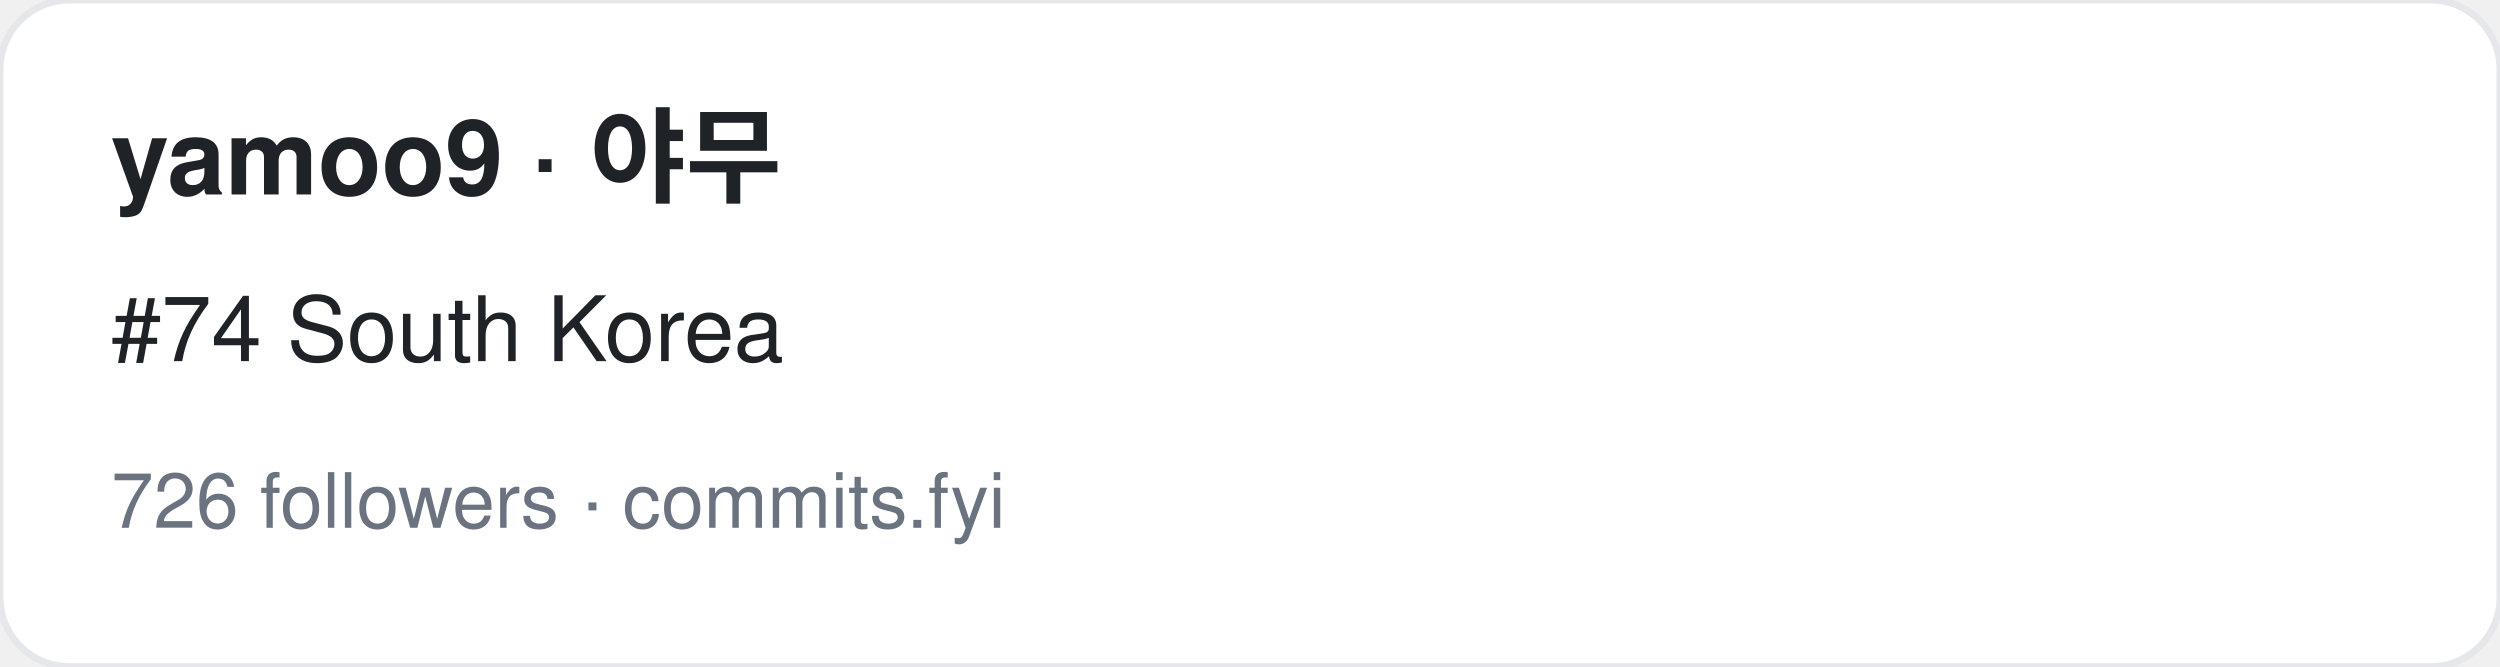
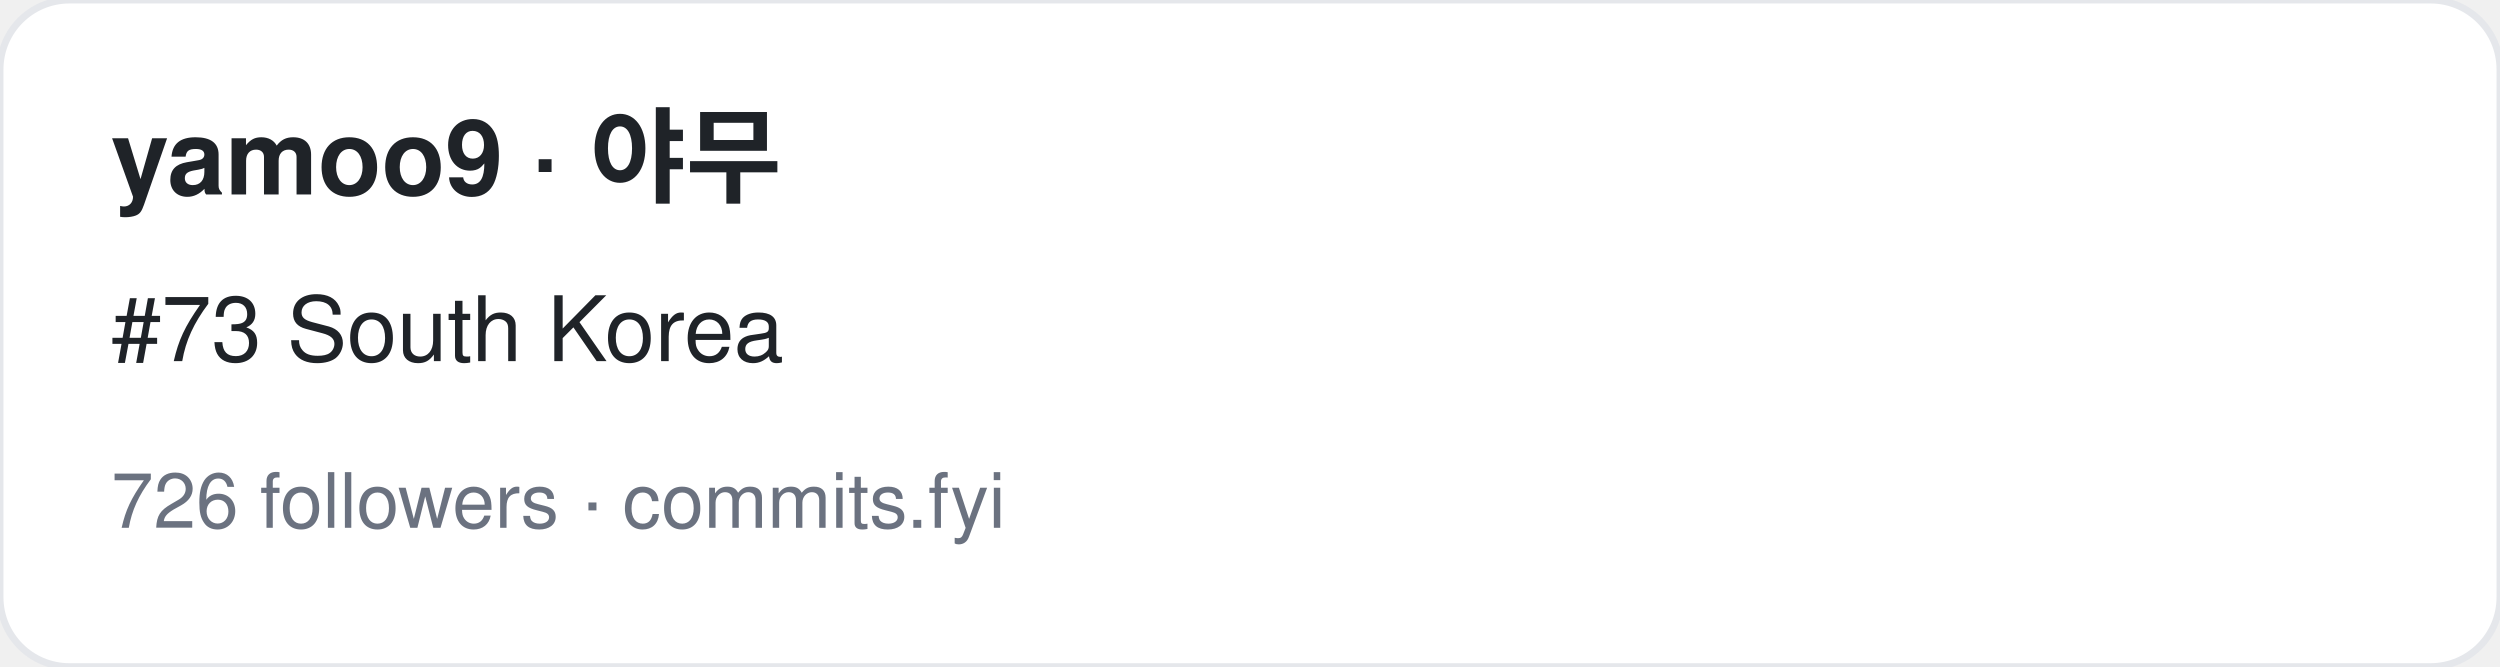
<svg xmlns="http://www.w3.org/2000/svg" width="360" height="96" viewBox="0 0 360 96" font-family="-apple-system,BlinkMacSystemFont,Segoe UI,Helvetica,Arial,sans-serif">
  <rect width="360" height="96" rx="10" fill="#ffffff" stroke="#e5e7eb" />
  <text x="16" y="28" font-size="15" font-weight="700" fill="#1f2328">yamoo9 · 야무</text>
-   <text x="16" y="52" font-size="13" fill="#1f2328">#74 South Korea</text>
+   <text x="16" y="52" font-size="13" fill="#1f2328">#73 South Korea</text>
  <text x="16" y="76" font-size="11" fill="#6b7280">726 followers · commits.fyi</text>
</svg>
